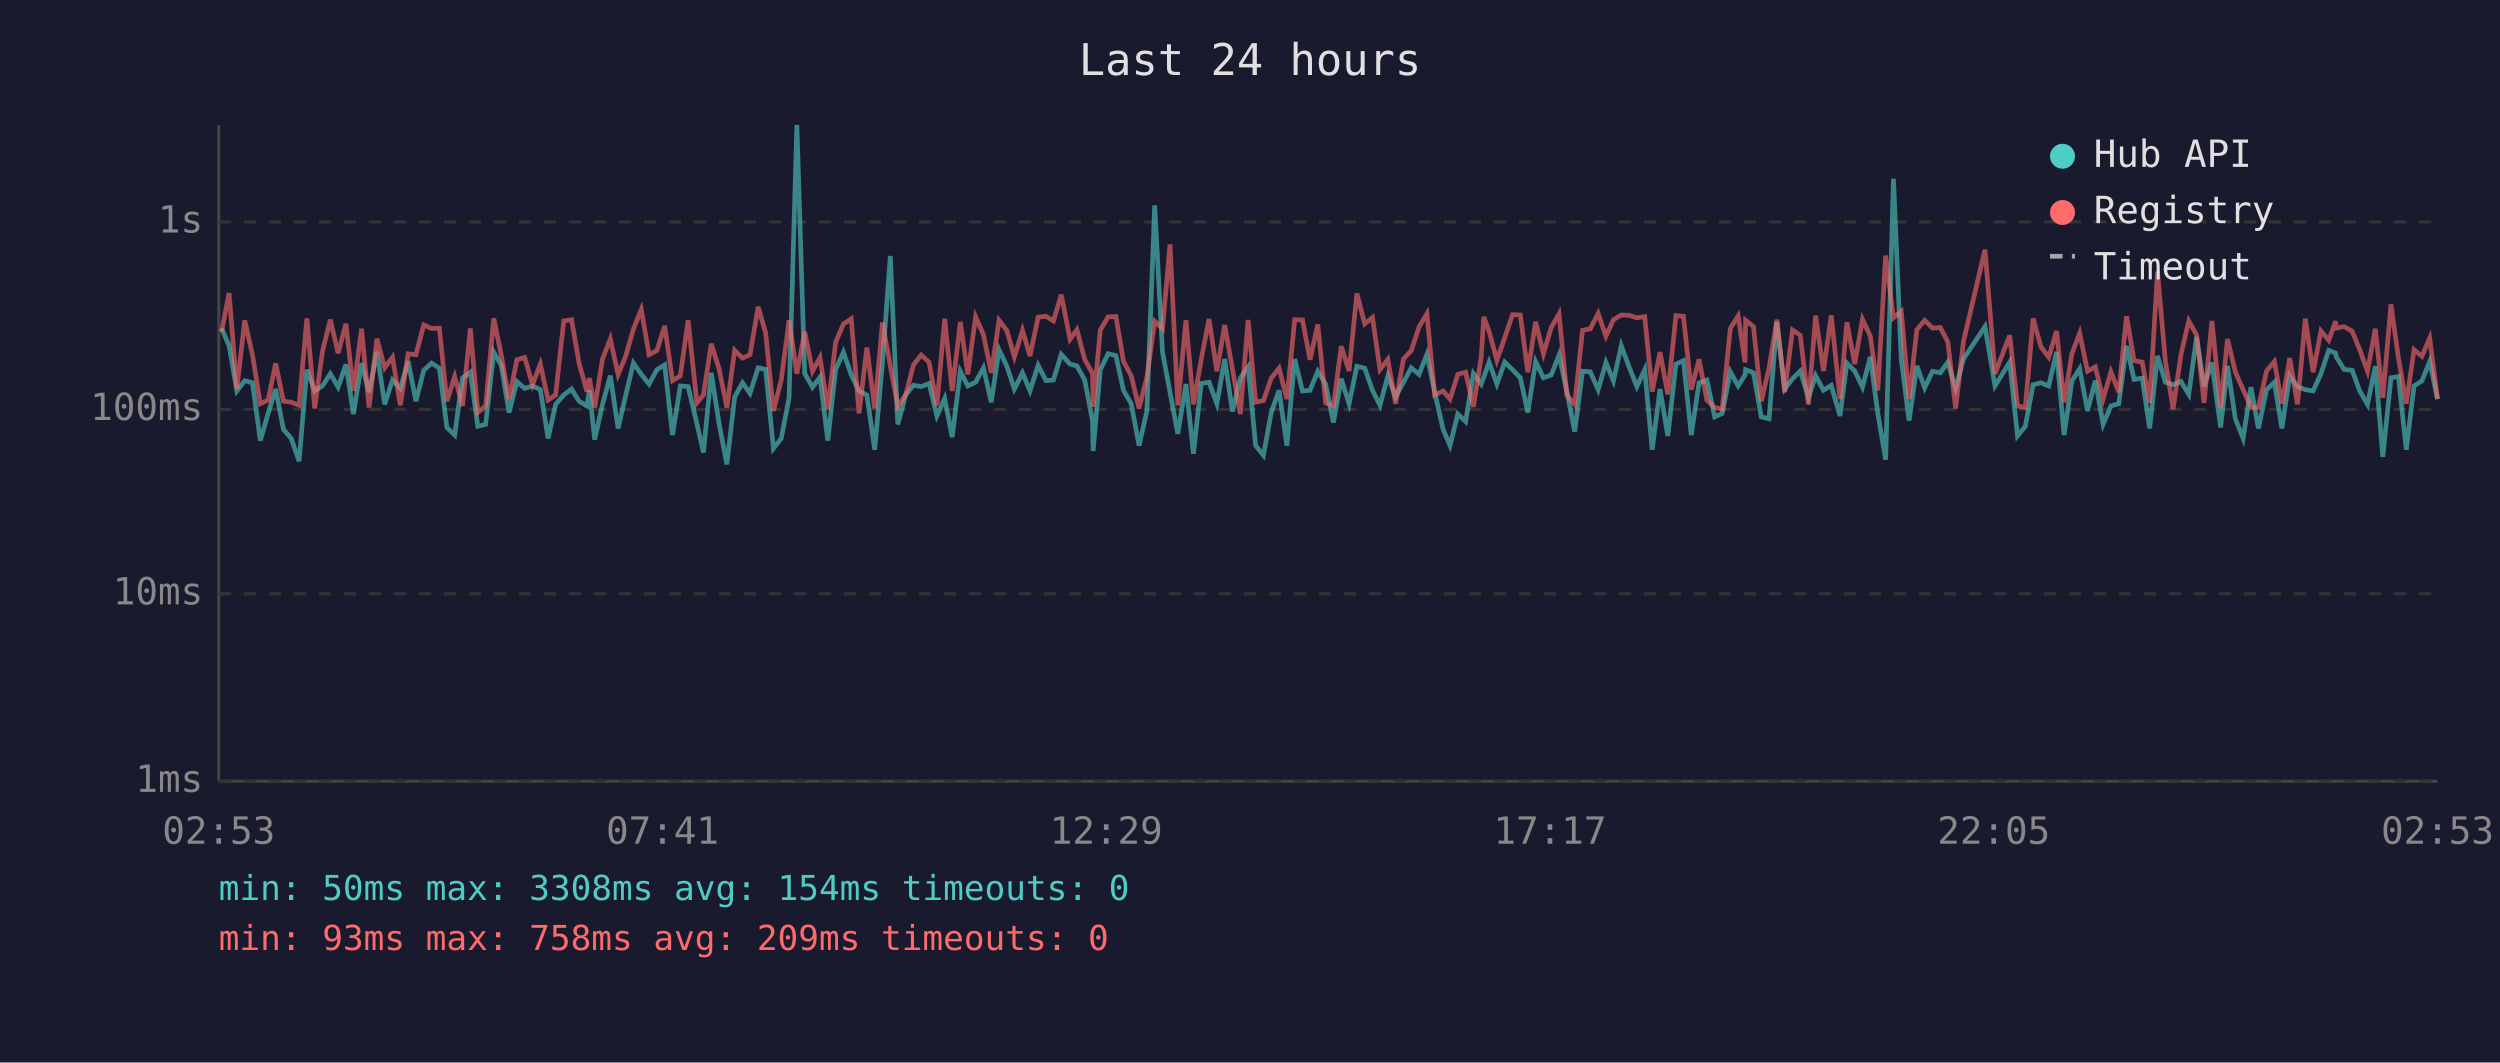
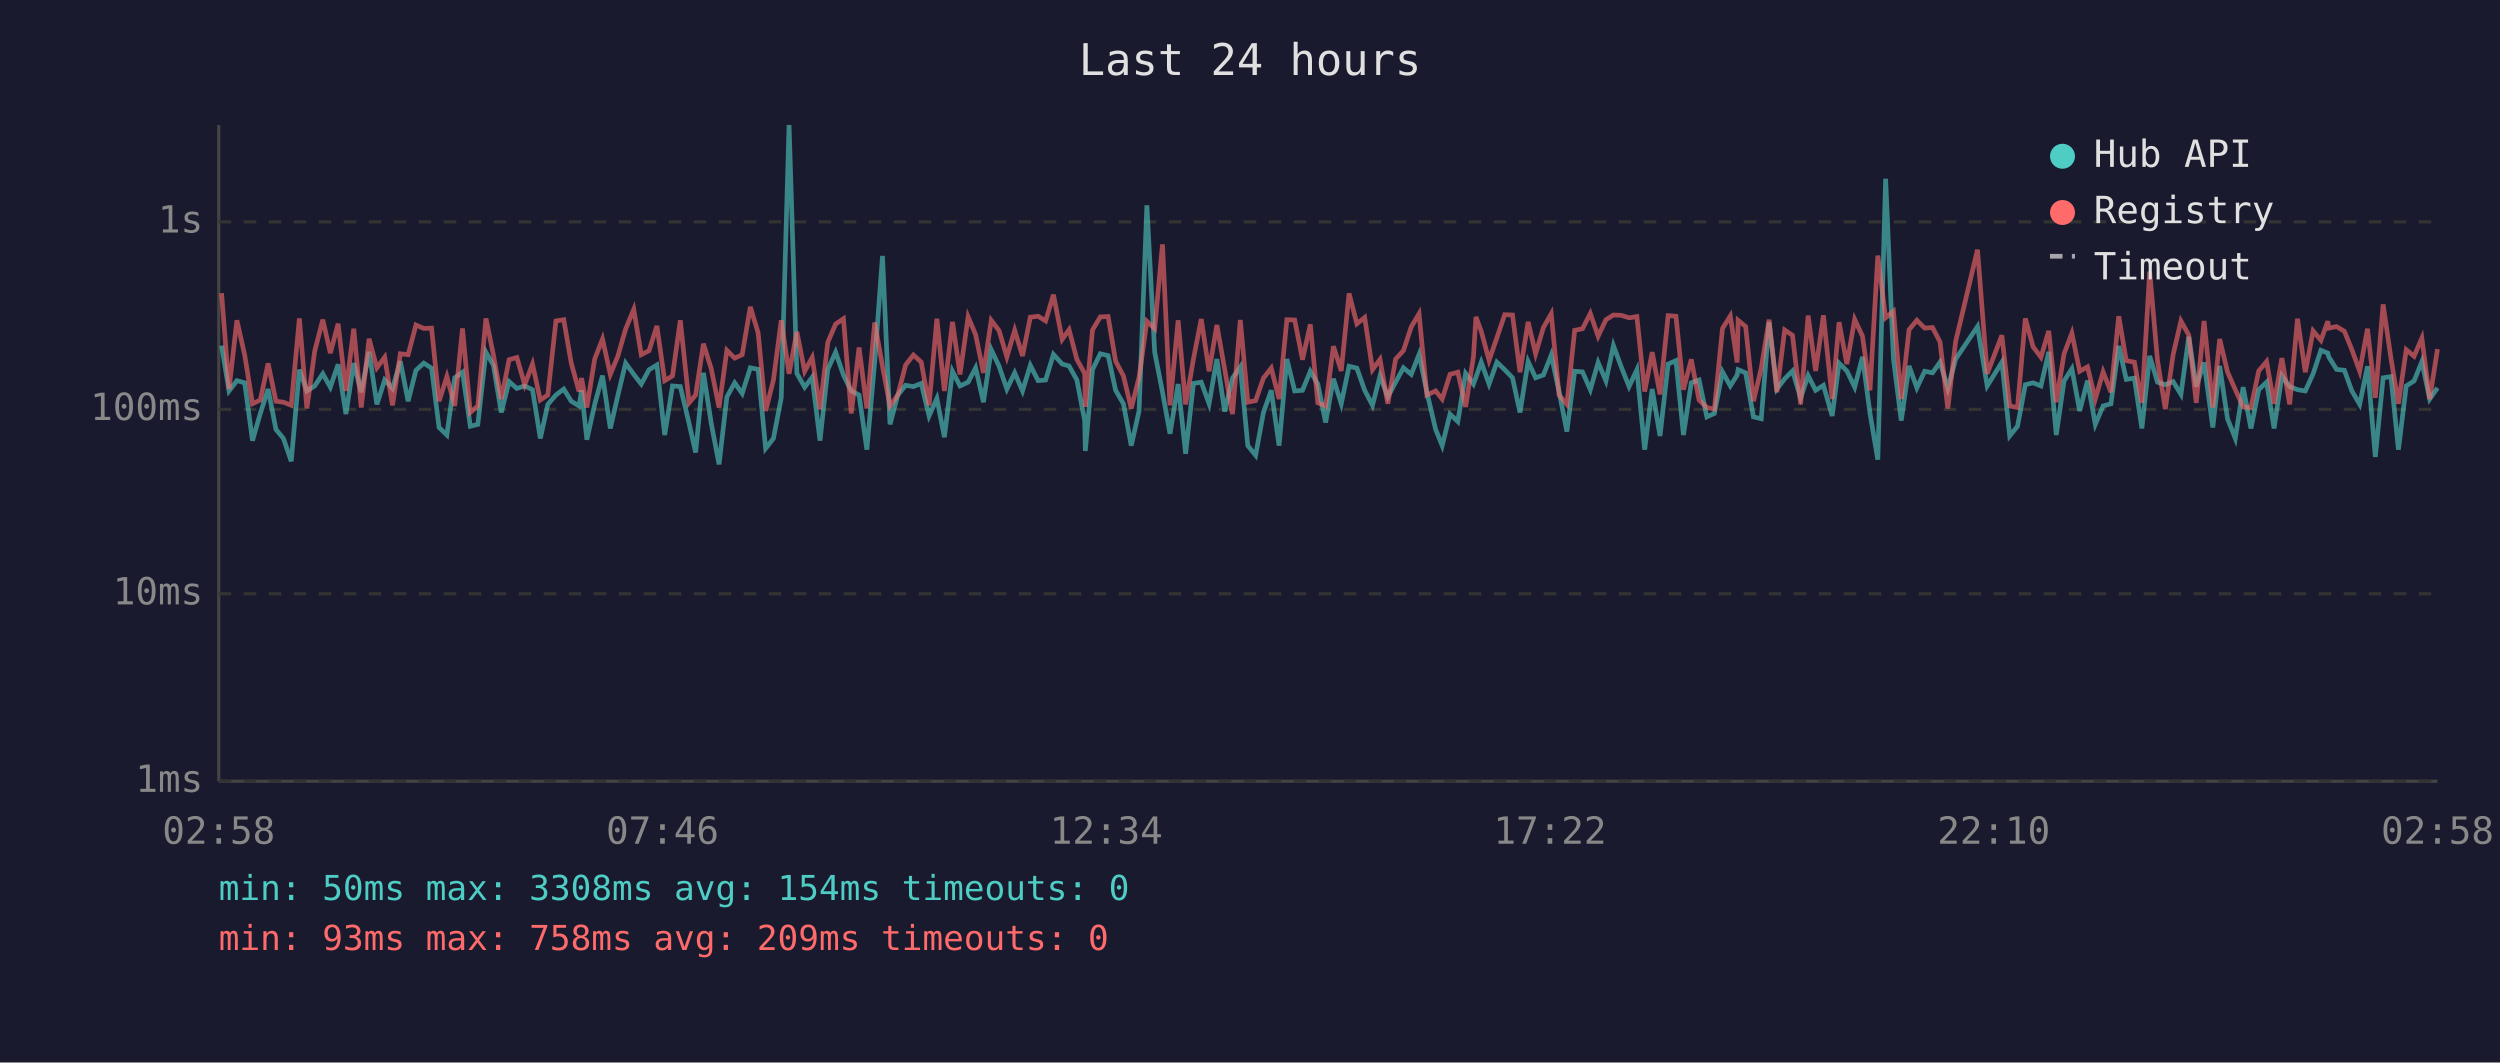
<svg xmlns="http://www.w3.org/2000/svg" viewBox="0 0 800 340" font-family="monospace" font-size="12">
  <rect width="800" height="340" fill="#1a1a2e" />
  <text x="400" y="24" fill="#e0e0e0" font-size="14" text-anchor="middle">Last 24 hours</text>
  <line x1="70" y1="40" x2="70" y2="250" stroke="#444" stroke-width="1" />
  <line x1="70" y1="250" x2="780" y2="250" stroke="#444" stroke-width="1" />
  <line x1="70" y1="250" x2="780" y2="250" stroke="#333" stroke-width="1" stroke-dasharray="4" />
  <text x="65" y="250" fill="#888" text-anchor="end" dominant-baseline="middle">1ms</text>
  <line x1="70" y1="190" x2="780" y2="190" stroke="#333" stroke-width="1" stroke-dasharray="4" />
  <text x="65" y="190" fill="#888" text-anchor="end" dominant-baseline="middle">10ms</text>
  <line x1="70" y1="131" x2="780" y2="131" stroke="#333" stroke-width="1" stroke-dasharray="4" />
  <text x="65" y="131" fill="#888" text-anchor="end" dominant-baseline="middle">100ms</text>
  <line x1="70" y1="71" x2="780" y2="71" stroke="#333" stroke-width="1" stroke-dasharray="4" />
  <text x="65" y="71" fill="#888" text-anchor="end" dominant-baseline="middle">1s</text>
-   <text x="70" y="270" fill="#888" text-anchor="middle">02:53</text>
-   <text x="212" y="270" fill="#888" text-anchor="middle">07:41</text>
-   <text x="354" y="270" fill="#888" text-anchor="middle">12:29</text>
-   <text x="496" y="270" fill="#888" text-anchor="middle">17:17</text>
-   <text x="638" y="270" fill="#888" text-anchor="middle">22:05</text>
-   <text x="780" y="270" fill="#888" text-anchor="middle">02:53</text>
-   <polyline points="70.9,105.0 73.3,110.6 75.8,125.1 78.3,121.8 80.8,122.5 83.3,141.0 85.8,132.3 88.2,124.5 90.7,137.4 93.2,140.3 95.7,147.6 98.2,118.3 100.7,125.1 103.2,123.5 105.7,119.6 108.2,123.9 110.7,116.6 113.1,132.5 115.7,116.2 118.1,125.5 120.6,112.6 123.1,129.4 125.6,121.6 128.1,124.3 130.6,115.6 133.1,128.4 135.6,118.5 138.1,116.2 140.6,117.8 143.0,136.8 145.5,139.2 148.0,120.9 150.5,119.1 152.9,136.4 155.4,135.8 158.0,112.7 160.4,116.9 162.9,132.0 165.4,122.1 167.9,124.3 170.4,123.5 172.9,124.7 175.4,140.3 177.8,129.4 180.4,126.4 182.9,124.5 185.3,128.4 187.8,129.9 188.6,124.9 190.3,140.7 192.8,129.4 195.3,120.2 197.8,137.1 200.2,126.6 202.7,116.2 205.2,119.8 207.7,122.9 210.2,118.3 212.7,116.8 215.2,139.2 217.7,123.5 220.2,123.7 223.0,135.5 225.1,144.8 227.6,119.3 230.1,135.5 232.6,148.6 235.1,127.0 237.6,122.5 240.0,125.9 242.6,117.7 245.0,118.2 247.5,143.5 250.0,140.3 252.5,127.3 255.0,40.0 257.5,119.5 260.0,123.9 262.4,120.7 264.9,141.0 267.4,118.2 269.9,112.7 272.4,120.0 274.9,125.1 277.4,126.4 279.9,143.9 282.4,115.9 284.9,81.9 287.3,135.8 289.8,126.4 292.3,123.3 294.8,123.7 297.3,122.7 299.8,133.1 302.3,127.5 304.7,139.9 307.3,118.8 309.7,123.5 312.2,122.3 314.7,117.7 317.2,128.7 319.7,111.9 322.2,117.2 324.6,124.5 327.2,119.3 329.6,125.1 332.2,116.9 334.7,121.8 337.1,121.6 339.6,113.4 342.4,116.5 344.6,117.1 347.1,121.6 349.6,134.6 349.8,144.3 352.1,118.3 354.6,113.2 357.1,113.8 359.5,124.9 362.0,129.2 364.5,142.6 367.0,131.5 369.5,65.7 372.0,112.7 374.4,125.5 376.9,138.8 379.5,122.9 381.9,145.2 384.4,122.7 386.9,122.3 389.4,129.2 391.9,114.9 394.4,131.7 396.9,121.0 399.4,117.4 401.8,142.6 404.3,145.7 406.8,132.0 409.3,124.9 411.8,142.6 414.3,114.9 416.8,125.1 419.2,124.9 421.7,118.8 424.2,122.9 426.7,135.2 429.2,121.2 431.7,129.2 434.2,117.2 436.7,117.8 439.2,124.9 441.6,129.7 444.1,120.3 446.6,127.0 449.1,122.3 451.6,117.7 454.1,119.8 456.6,113.4 459.1,125.5 461.8,137.4 464.0,142.6 466.5,132.5 469.0,134.9 471.5,119.5 474.0,122.9 474.8,120.7 476.5,115.9 479.0,122.9 481.5,115.9 484.0,118.3 486.5,120.9 488.9,132.0 491.4,115.7 493.9,120.9 496.4,120.0 498.9,113.6 501.4,125.3 503.9,138.1 506.4,118.8 508.9,119.0 511.4,124.7 513.9,116.0 516.3,121.9 518.8,110.6 521.3,117.4 523.8,123.7 526.3,118.3 528.7,143.9 531.2,124.5 533.7,139.5 536.3,116.5 538.7,115.4 541.2,139.2 543.7,122.5 546.2,121.6 548.7,133.4 551.1,132.3 553.7,119.0 556.2,123.5 558.4,120.0 558.6,118.3 561.1,119.3 563.6,133.4 566.1,134.0 568.6,103.1 571.1,124.5 573.6,121.2 576.1,118.7 578.7,127.3 581.0,120.2 583.5,124.9 586.0,123.3 588.8,133.1 591.0,116.2 593.5,118.7 596.0,123.9 598.5,114.2 600.9,132.3 603.4,147.1 605.9,57.2 608.4,114.9 610.9,134.6 613.4,117.1 615.9,124.1 618.4,118.8 620.9,119.3 623.3,115.9 625.8,124.3 628.3,114.9 635.2,104.5 638.4,123.5 643.1,115.9 645.6,139.5 648.1,136.4 650.6,123.1 653.1,122.5 655.6,123.5 658.1,112.6 660.5,139.2 663.0,121.9 665.5,118.0 668.0,131.5 670.5,121.8 673.0,135.8 675.5,129.9 678.0,129.2 680.5,110.7 682.9,121.4 685.5,121.0 687.9,137.1 690.4,113.9 692.9,122.3 695.4,123.1 697.9,122.1 700.4,126.2 702.9,107.8 705.3,123.7 707.8,116.0 710.6,136.8 712.8,117.1 715.3,134.0 717.8,140.3 720.3,123.9 722.7,137.1 725.3,124.7 727.8,122.3 730.2,137.1 732.7,120.3 735.2,123.7 737.7,124.7 740.2,125.1 742.7,119.6 745.2,112.1 747.4,113.0 747.6,114.2 750.1,118.2 752.7,118.5 755.1,125.1 757.6,129.4 760.1,117.2 762.5,146.2 765.1,120.9 767.5,120.5 770.0,143.9 772.5,123.5 775.0,121.9 777.5,115.7 780.0,127.7" fill="none" stroke="#4ecdc4" stroke-width="1.5" opacity="0.6" />
-   <polyline points="70.9,106.2 73.3,93.8 75.8,124.5 78.3,102.5 80.8,113.6 83.3,129.2 85.8,128.0 88.2,116.3 90.7,128.4 93.2,128.7 95.7,129.7 98.2,101.9 100.7,130.7 103.2,112.4 105.7,102.3 108.2,113.0 110.7,103.6 113.1,125.1 115.7,105.2 118.1,130.4 120.6,108.4 123.1,117.7 125.6,114.3 128.1,129.7 130.6,113.2 133.1,113.5 135.6,104.0 138.1,105.1 140.6,105.0 143.0,128.4 145.5,120.5 148.0,129.9 150.5,105.1 152.9,132.0 155.4,129.9 158.0,101.9 160.4,113.6 162.9,127.7 165.4,115.1 167.9,114.4 170.4,123.1 172.9,116.5 175.4,128.0 177.8,126.4 180.4,102.7 182.9,102.3 185.3,116.2 187.8,125.3 188.6,121.0 190.3,130.4 192.8,114.9 195.3,108.5 197.8,119.8 200.2,114.0 202.7,105.3 205.2,99.0 207.7,113.5 210.2,112.2 212.7,104.3 215.2,121.8 217.7,120.3 220.2,102.5 223.0,128.9 225.1,126.4 227.6,110.0 230.1,118.0 232.6,130.4 235.1,112.1 237.6,114.6 240.0,113.5 242.6,98.2 245.0,106.5 247.5,131.5 250.0,121.6 252.5,102.5 255.0,119.6 257.5,106.2 260.0,118.8 262.4,114.4 264.9,130.9 267.4,109.5 269.9,103.7 272.4,102.0 274.9,132.3 277.4,111.2 279.9,130.7 282.4,103.2 284.9,117.2 287.3,129.9 289.8,126.4 292.3,116.8 294.8,113.6 297.3,115.9 299.8,129.7 302.3,102.0 304.7,125.1 307.3,103.0 309.7,119.8 312.2,101.4 314.7,107.1 317.2,119.3 319.7,102.5 322.2,105.8 324.6,114.2 327.2,105.7 329.6,113.9 332.2,101.5 334.7,101.2 337.1,102.7 339.6,94.3 342.4,108.6 344.6,105.5 347.1,115.0 349.6,119.5 349.8,130.2 352.1,105.6 354.6,101.4 357.1,101.3 359.5,115.6 362.0,120.3 364.5,130.7 367.0,120.7 369.5,102.8 372.0,105.2 374.4,78.2 376.9,129.7 379.5,102.5 381.9,129.4 384.4,114.9 386.9,102.1 389.4,118.8 391.9,104.0 394.4,118.2 396.9,132.5 399.4,102.4 401.8,128.7 404.3,128.2 406.8,121.0 409.3,117.8 411.8,127.7 414.3,102.3 416.8,102.4 419.2,115.1 421.7,103.8 424.2,128.9 426.7,129.9 429.2,110.8 431.7,118.7 434.2,93.9 436.7,103.6 439.2,101.6 441.6,118.3 444.1,115.0 446.6,129.2 449.1,114.9 451.6,112.2 454.1,104.6 456.6,100.4 459.1,126.4 461.8,125.1 464.0,127.7 466.5,119.8 469.0,119.1 471.5,130.2 474.0,114.2 474.8,101.4 476.5,106.0 479.0,115.3 481.5,108.1 484.0,100.7 486.5,100.8 488.9,119.1 491.4,103.0 493.9,113.2 496.4,104.8 498.9,100.4 501.4,126.4 503.9,129.4 506.4,105.7 508.9,105.2 511.4,100.3 513.9,107.6 516.3,102.3 518.8,100.8 521.3,100.9 523.8,101.7 526.3,101.3 528.7,125.3 531.2,112.7 533.7,126.2 536.3,101.0 538.7,101.2 541.2,124.7 543.7,115.0 546.2,128.0 548.7,130.4 551.1,130.9 553.7,105.1 556.2,101.1 558.4,116.0 558.6,102.5 561.1,104.5 563.6,128.4 566.1,117.8 568.6,102.3 571.1,125.5 573.6,105.6 576.1,107.3 578.7,129.4 581.0,101.0 583.5,118.7 586.0,100.9 588.8,127.7 591.0,103.1 593.5,116.5 596.0,102.2 598.5,107.6 600.9,124.9 603.4,81.8 605.9,101.7 608.4,99.6 610.9,127.7 613.4,105.5 615.9,102.5 618.4,105.0 620.9,104.8 623.3,109.4 625.8,130.7 628.3,109.3 635.2,79.9 638.4,119.6 643.1,107.3 645.6,129.9 648.1,130.4 650.6,101.9 653.1,111.0 655.6,114.3 658.1,105.9 660.5,128.7 663.0,113.2 665.5,106.6 668.0,118.8 670.5,117.4 673.0,127.7 675.5,119.0 678.0,125.5 680.5,101.2 682.9,115.4 685.5,115.9 687.9,128.9 690.4,86.9 692.9,115.4 695.4,130.9 697.9,113.5 700.4,102.7 702.9,107.2 705.3,128.9 707.8,102.7 710.6,130.4 712.8,108.5 715.3,119.0 717.8,124.7 720.3,130.2 722.7,130.4 725.3,118.7 727.8,115.7 730.2,129.2 732.7,114.6 735.2,129.4 737.7,102.0 740.2,119.1 742.7,105.9 745.2,108.9 747.4,102.8 747.6,105.0 750.1,104.5 752.7,106.0 755.1,111.9 757.6,118.8 760.1,105.2 762.5,127.3 765.1,97.4 767.5,114.6 770.0,129.2 772.5,111.9 775.0,114.0 777.5,108.2 780.0,127.7" fill="none" stroke="#ff6b6b" stroke-width="1.5" opacity="0.6" />
+   <text x="70" y="270" fill="#888" text-anchor="middle">02:58</text>
+   <text x="212" y="270" fill="#888" text-anchor="middle">07:46</text>
+   <text x="354" y="270" fill="#888" text-anchor="middle">12:34</text>
+   <text x="496" y="270" fill="#888" text-anchor="middle">17:22</text>
+   <text x="638" y="270" fill="#888" text-anchor="middle">22:10</text>
+   <text x="780" y="270" fill="#888" text-anchor="middle">02:58</text>
+   <polyline points="70.9,110.6 73.3,125.1 75.8,121.8 78.3,122.5 80.8,141.0 83.3,132.3 85.8,124.5 88.3,137.4 90.7,140.3 93.2,147.6 95.8,118.3 98.2,125.1 100.7,123.5 103.3,119.6 105.7,123.9 108.2,116.6 110.7,132.5 113.2,116.2 115.6,125.5 118.1,112.6 120.6,129.4 123.1,121.6 125.6,124.3 128.1,115.6 130.6,128.4 133.1,118.5 135.6,116.2 138.1,117.8 140.5,136.8 143.0,139.2 145.5,120.9 148.0,119.1 150.5,136.4 152.9,135.8 155.5,112.7 157.9,116.9 160.4,132.0 162.9,122.1 165.4,124.3 167.9,123.5 170.4,124.7 172.9,140.3 175.3,129.4 177.9,126.4 180.4,124.5 182.8,128.4 185.3,129.9 186.1,124.9 187.8,140.7 190.3,129.4 192.8,120.2 195.3,137.1 197.7,126.6 200.2,116.2 202.8,119.8 205.2,122.9 207.7,118.3 210.2,116.8 212.7,139.2 215.2,123.5 217.7,123.7 220.5,135.5 222.6,144.8 225.1,119.3 227.6,135.5 230.1,148.6 232.6,127.0 235.1,122.5 237.5,125.9 240.1,117.7 242.6,118.2 245.0,143.5 247.5,140.3 250.0,127.3 252.5,40.0 255.0,119.5 257.5,123.9 259.9,120.7 262.4,141.0 264.9,118.2 267.4,112.7 269.9,120.0 272.4,125.1 274.9,126.4 277.4,143.9 279.9,115.9 282.4,81.9 284.8,135.8 287.3,126.4 289.8,123.3 292.3,123.7 294.8,122.7 297.3,133.1 299.8,127.5 302.2,139.9 304.8,118.8 307.2,123.5 309.8,122.3 312.2,117.7 314.7,128.7 317.2,111.9 319.7,117.2 322.2,124.5 324.7,119.3 327.2,125.1 329.7,116.9 332.2,121.8 334.6,121.6 337.1,113.4 339.9,116.5 342.1,117.1 344.6,121.6 347.1,134.6 347.3,144.3 349.6,118.3 352.1,113.2 354.6,113.8 357.0,124.9 359.5,129.2 362.0,142.6 364.5,131.5 367.0,65.7 369.5,112.7 372.0,125.5 374.4,138.8 377.0,122.9 379.4,145.2 381.9,122.7 384.4,122.3 386.9,129.2 389.4,114.9 391.9,131.7 394.4,121.0 396.9,117.4 399.3,142.6 401.8,145.7 404.3,132.0 406.8,124.9 409.3,142.6 411.8,114.9 414.3,125.1 416.8,124.9 419.3,118.8 421.7,122.9 424.2,135.2 426.7,121.2 429.2,129.2 431.7,117.2 434.2,117.8 436.7,124.9 439.2,129.7 441.6,120.3 444.1,127.0 446.6,122.3 449.1,117.7 451.6,119.8 454.1,113.4 456.6,125.5 459.4,137.4 461.5,142.6 464.0,132.5 466.5,134.9 469.0,119.5 471.5,122.9 472.3,120.7 474.0,115.9 476.5,122.9 479.0,115.9 481.5,118.3 484.0,120.9 486.4,132.0 489.0,115.7 491.4,120.9 493.9,120.0 496.4,113.6 498.9,125.3 501.4,138.1 503.9,118.8 506.4,119.0 508.9,124.7 511.4,116.0 513.9,121.9 516.3,110.6 518.8,117.4 521.3,123.7 523.8,118.3 526.3,143.9 528.7,124.5 531.2,139.5 533.8,116.5 536.3,115.4 538.7,139.2 541.2,122.5 543.7,121.6 546.2,133.4 548.6,132.3 551.2,119.0 553.7,123.5 555.9,120.0 556.2,118.3 558.6,119.3 561.1,133.4 563.6,134.0 566.1,103.1 568.6,124.5 571.1,121.2 573.6,118.7 576.2,127.3 578.6,120.2 581.0,124.9 583.5,123.3 586.3,133.1 588.5,116.2 591.0,118.7 593.5,123.9 596.0,114.2 598.4,132.3 600.9,147.1 603.4,57.2 605.9,114.9 608.4,134.6 610.9,117.1 613.4,124.1 615.9,118.8 618.4,119.3 620.8,115.9 623.3,124.3 625.8,114.9 632.8,104.5 635.9,123.5 640.6,115.9 643.1,139.5 645.6,136.4 648.1,123.1 650.6,122.5 653.1,123.5 655.6,112.6 658.0,139.2 660.5,121.9 663.0,118.0 665.5,131.5 668.0,121.8 670.5,135.8 673.0,129.9 675.5,129.2 678.0,110.7 680.4,121.4 683.0,121.0 685.4,137.1 687.9,113.9 690.4,122.3 692.9,123.1 695.4,122.1 697.9,126.2 700.4,107.8 702.8,123.7 705.3,116.0 708.1,136.8 710.3,117.1 712.8,134.0 715.3,140.3 717.8,123.9 720.3,137.1 722.8,124.7 725.3,122.3 727.7,137.1 730.2,120.3 732.7,123.7 735.2,124.7 737.7,125.1 740.2,119.6 742.7,112.1 744.9,113.0 745.2,114.2 747.7,118.2 750.2,118.5 752.6,125.1 755.1,129.4 757.6,117.2 760.1,146.2 762.6,120.9 765.1,120.5 767.5,143.9 770.0,123.5 772.5,121.9 775.0,115.7 777.5,127.7 780.0,124.1" fill="none" stroke="#4ecdc4" stroke-width="1.5" opacity="0.6" />
+   <polyline points="70.9,93.8 73.3,124.5 75.8,102.5 78.3,113.6 80.8,129.2 83.3,128.0 85.8,116.3 88.3,128.4 90.7,128.7 93.2,129.7 95.8,101.9 98.2,130.7 100.7,112.4 103.3,102.3 105.7,113.0 108.2,103.6 110.7,125.1 113.2,105.2 115.6,130.4 118.1,108.4 120.6,117.7 123.1,114.3 125.6,129.7 128.1,113.2 130.6,113.5 133.1,104.0 135.6,105.1 138.1,105.0 140.5,128.4 143.0,120.5 145.5,129.9 148.0,105.1 150.5,132.0 152.9,129.9 155.5,101.9 157.9,113.6 160.4,127.7 162.9,115.1 165.4,114.4 167.9,123.1 170.4,116.5 172.9,128.0 175.3,126.4 177.9,102.7 180.4,102.3 182.8,116.2 185.3,125.3 186.1,121.0 187.8,130.4 190.3,114.9 192.8,108.5 195.3,119.8 197.7,114.0 200.2,105.3 202.8,99.0 205.2,113.5 207.7,112.2 210.2,104.3 212.7,121.8 215.2,120.3 217.7,102.5 220.5,128.9 222.6,126.4 225.1,110.0 227.6,118.0 230.1,130.4 232.6,112.1 235.1,114.6 237.5,113.5 240.1,98.2 242.6,106.5 245.0,131.5 247.5,121.6 250.0,102.5 252.5,119.6 255.0,106.2 257.5,118.8 259.9,114.4 262.4,130.9 264.9,109.5 267.4,103.7 269.9,102.0 272.4,132.3 274.9,111.2 277.4,130.7 279.9,103.2 282.4,117.2 284.8,129.9 287.3,126.4 289.8,116.8 292.3,113.6 294.8,115.9 297.3,129.7 299.8,102.0 302.2,125.1 304.8,103.0 307.2,119.8 309.8,101.4 312.2,107.1 314.7,119.3 317.2,102.5 319.7,105.8 322.2,114.2 324.7,105.7 327.2,113.9 329.7,101.5 332.2,101.2 334.6,102.7 337.1,94.3 339.9,108.6 342.1,105.5 344.6,115.0 347.1,119.5 347.3,130.2 349.6,105.6 352.1,101.4 354.6,101.3 357.0,115.6 359.5,120.3 362.0,130.7 364.5,120.7 367.0,102.8 369.5,105.2 372.0,78.2 374.4,129.7 377.0,102.5 379.4,129.4 381.9,114.9 384.4,102.1 386.9,118.8 389.4,104.0 391.9,118.2 394.4,132.5 396.9,102.4 399.3,128.7 401.8,128.2 404.3,121.0 406.8,117.8 409.3,127.7 411.8,102.3 414.3,102.4 416.8,115.1 419.3,103.8 421.7,128.9 424.2,129.9 426.7,110.8 429.2,118.7 431.7,93.9 434.2,103.6 436.7,101.6 439.2,118.3 441.6,115.0 444.1,129.2 446.6,114.9 449.1,112.2 451.6,104.6 454.1,100.4 456.6,126.4 459.4,125.1 461.5,127.7 464.0,119.8 466.5,119.1 469.0,130.2 471.5,114.2 472.3,101.4 474.0,106.0 476.5,115.3 479.0,108.1 481.5,100.7 484.0,100.8 486.4,119.1 489.0,103.0 491.4,113.2 493.9,104.8 496.4,100.4 498.9,126.4 501.4,129.4 503.9,105.7 506.4,105.2 508.9,100.3 511.4,107.6 513.9,102.3 516.3,100.8 518.8,100.9 521.3,101.7 523.8,101.3 526.3,125.3 528.7,112.7 531.2,126.2 533.8,101.0 536.3,101.2 538.7,124.7 541.2,115.0 543.7,128.0 546.2,130.4 548.6,130.9 551.2,105.1 553.7,101.1 555.9,116.0 556.2,102.5 558.6,104.5 561.1,128.4 563.6,117.8 566.1,102.3 568.6,125.5 571.1,105.6 573.6,107.3 576.2,129.4 578.6,101.0 581.0,118.7 583.5,100.9 586.3,127.7 588.5,103.1 591.0,116.5 593.5,102.2 596.0,107.6 598.4,124.9 600.9,81.8 603.4,101.7 605.9,99.6 608.4,127.7 610.9,105.5 613.4,102.5 615.9,105.0 618.4,104.8 620.8,109.4 623.3,130.7 625.8,109.3 632.8,79.9 635.9,119.6 640.6,107.3 643.1,129.9 645.6,130.4 648.1,101.9 650.6,111.0 653.1,114.3 655.6,105.9 658.0,128.7 660.5,113.2 663.0,106.6 665.5,118.8 668.0,117.4 670.5,127.7 673.0,119.0 675.5,125.5 678.0,101.2 680.4,115.4 683.0,115.9 685.4,128.9 687.9,86.9 690.4,115.4 692.9,130.9 695.4,113.5 697.9,102.7 700.4,107.2 702.8,128.9 705.3,102.7 708.1,130.4 710.3,108.5 712.8,119.0 715.3,124.7 717.8,130.2 720.3,130.4 722.8,118.7 725.3,115.7 727.7,129.2 730.2,114.6 732.7,129.4 735.2,102.0 737.7,119.1 740.2,105.9 742.7,108.9 744.9,102.8 745.2,105.0 747.7,104.5 750.2,106.0 752.6,111.9 755.1,118.8 757.6,105.2 760.1,127.3 762.6,97.4 765.1,114.6 767.5,129.2 770.0,111.9 772.5,114.0 775.0,108.2 777.5,127.7 780.0,111.7" fill="none" stroke="#ff6b6b" stroke-width="1.5" opacity="0.6" />
  <circle cx="660" cy="50" r="4" fill="#4ecdc4" />
  <text x="670" y="50" fill="#e0e0e0" dominant-baseline="middle">Hub API</text>
  <circle cx="660" cy="68" r="4" fill="#ff6b6b" />
  <text x="670" y="68" fill="#e0e0e0" dominant-baseline="middle">Registry</text>
  <line x1="656" y1="82" x2="664" y2="82" stroke="#e0e0e0" stroke-width="1.5" stroke-dasharray="4,3" opacity="0.7" />
  <text x="670" y="86" fill="#e0e0e0" dominant-baseline="middle">Timeout</text>
  <text x="70" y="288" fill="#4ecdc4" font-size="11">min: 50ms  max: 3308ms  avg: 154ms  timeouts: 0</text>
  <text x="70" y="304" fill="#ff6b6b" font-size="11">min: 93ms  max: 758ms  avg: 209ms  timeouts: 0</text>
</svg>
